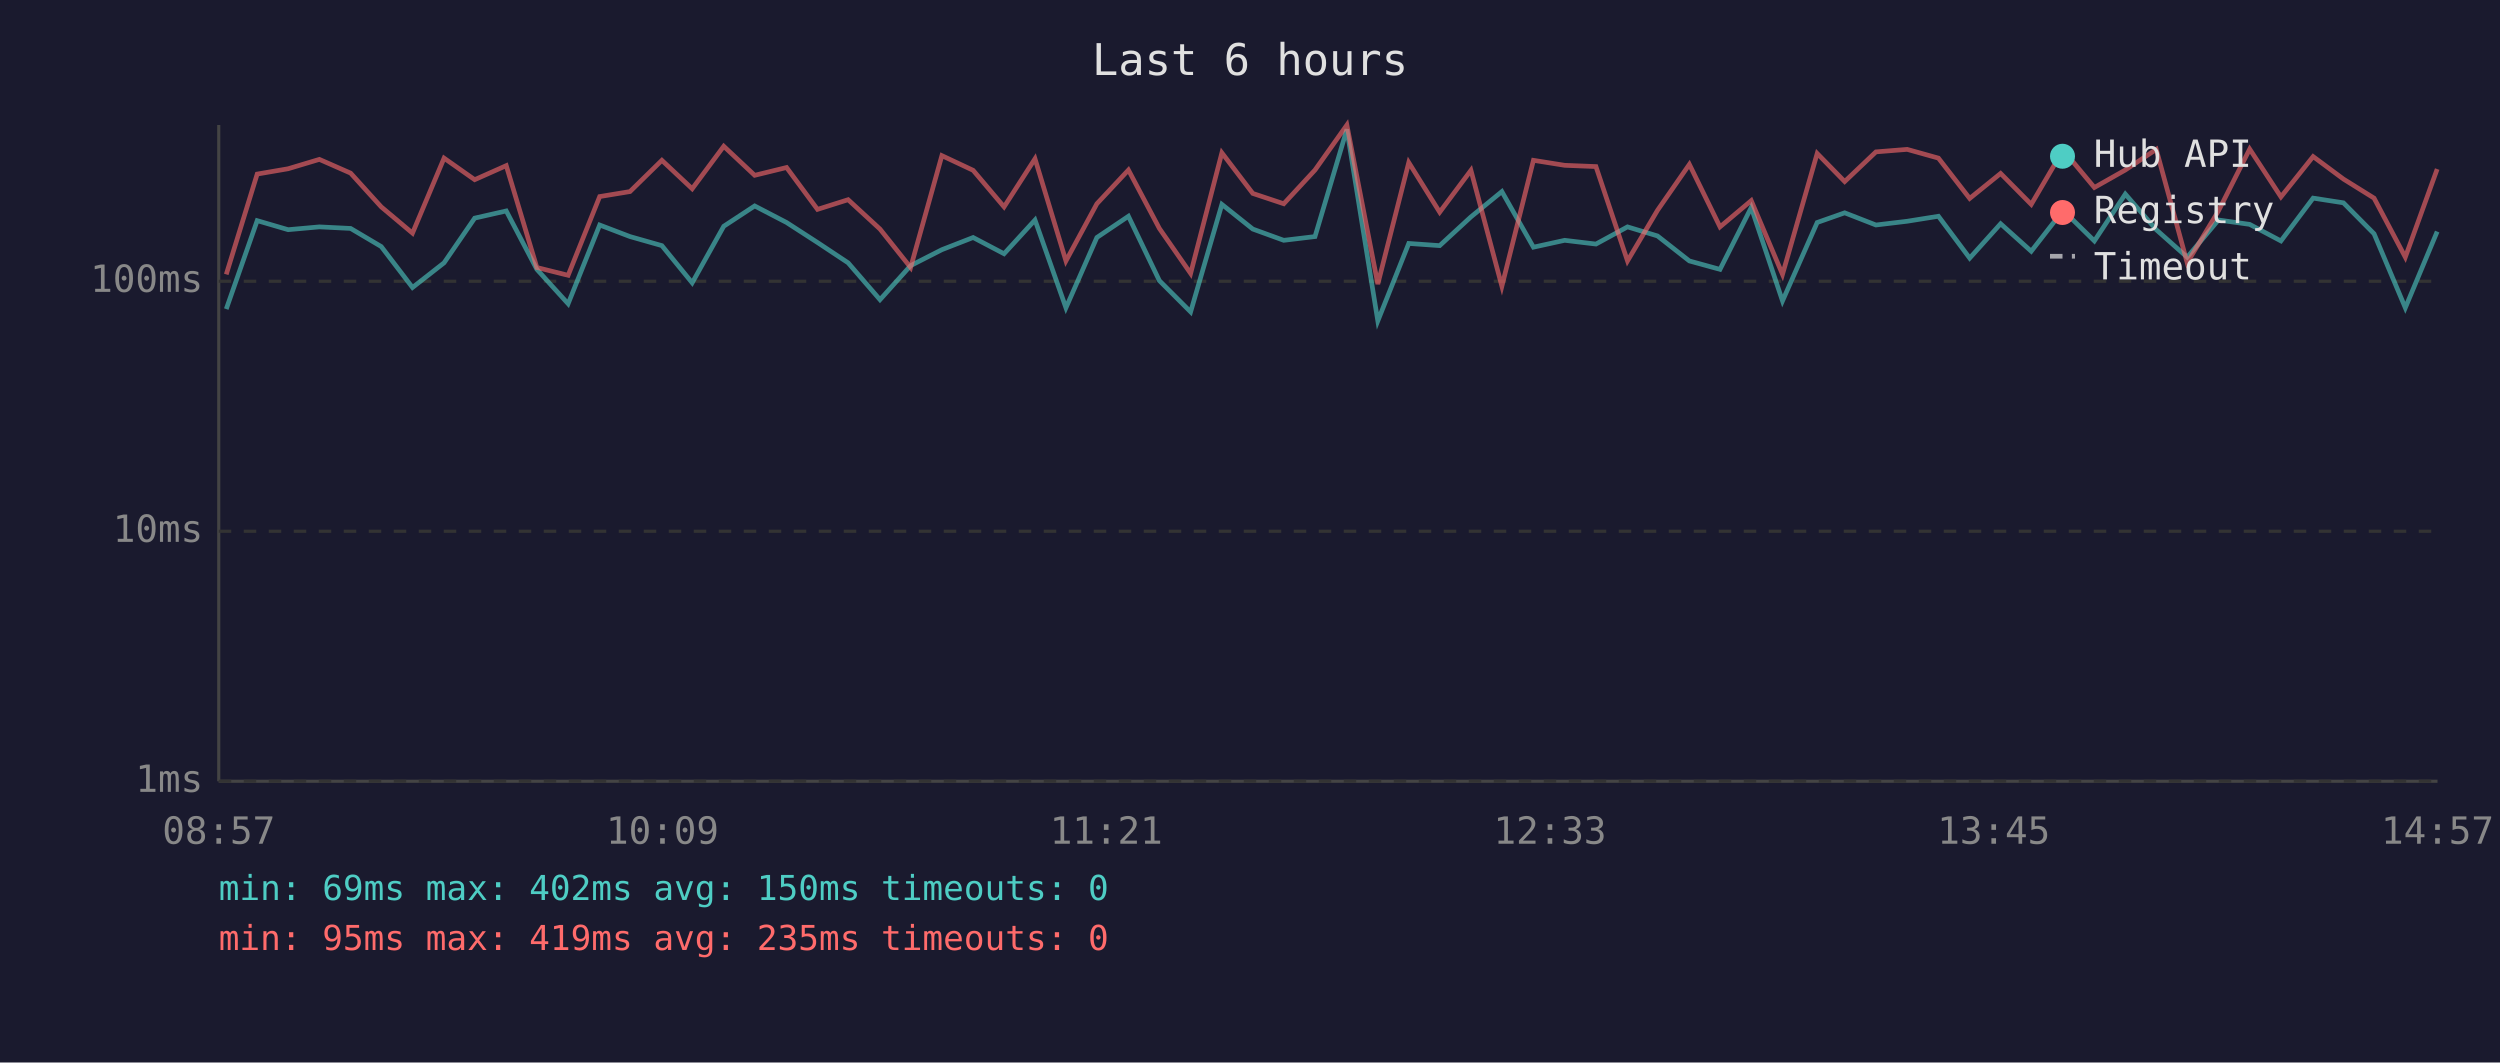
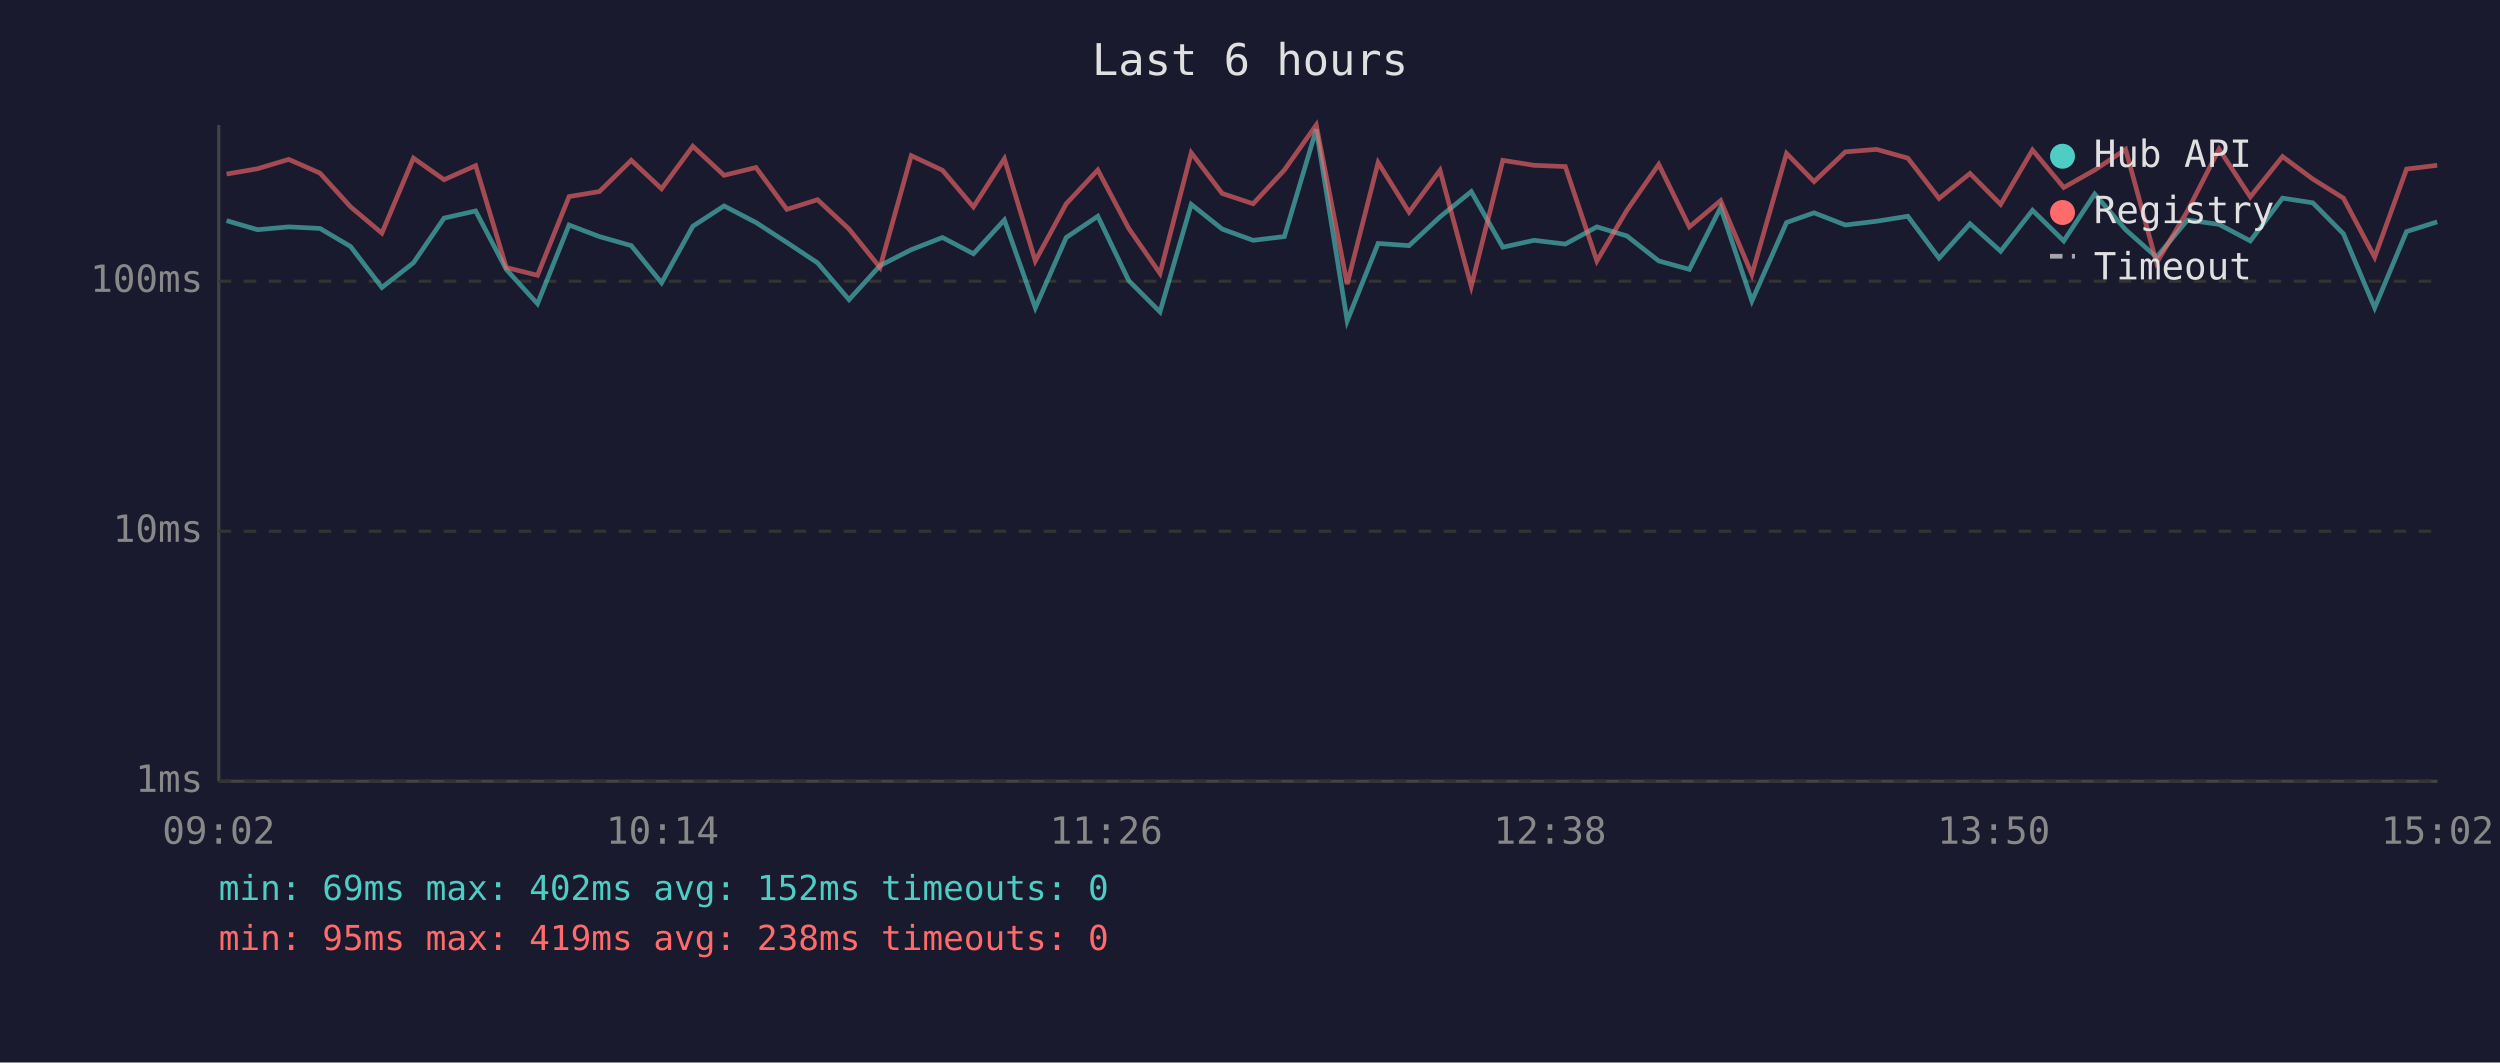
<svg xmlns="http://www.w3.org/2000/svg" viewBox="0 0 800 340" font-family="monospace" font-size="12">
  <rect width="800" height="340" fill="#1a1a2e" />
  <text x="400" y="24" fill="#e0e0e0" font-size="14" text-anchor="middle">Last 6 hours</text>
  <line x1="70" y1="40" x2="70" y2="250" stroke="#444" stroke-width="1" />
  <line x1="70" y1="250" x2="780" y2="250" stroke="#444" stroke-width="1" />
  <line x1="70" y1="250" x2="780" y2="250" stroke="#333" stroke-width="1" stroke-dasharray="4" />
  <text x="65" y="250" fill="#888" text-anchor="end" dominant-baseline="middle">1ms</text>
  <line x1="70" y1="170" x2="780" y2="170" stroke="#333" stroke-width="1" stroke-dasharray="4" />
  <text x="65" y="170" fill="#888" text-anchor="end" dominant-baseline="middle">10ms</text>
  <line x1="70" y1="90" x2="780" y2="90" stroke="#333" stroke-width="1" stroke-dasharray="4" />
  <text x="65" y="90" fill="#888" text-anchor="end" dominant-baseline="middle">100ms</text>
-   <text x="70" y="270" fill="#888" text-anchor="middle">08:57</text>
-   <text x="212" y="270" fill="#888" text-anchor="middle">10:09</text>
-   <text x="354" y="270" fill="#888" text-anchor="middle">11:21</text>
-   <text x="496" y="270" fill="#888" text-anchor="middle">12:33</text>
-   <text x="638" y="270" fill="#888" text-anchor="middle">13:45</text>
-   <text x="780" y="270" fill="#888" text-anchor="middle">14:57</text>
-   <polyline points="72.4,98.9 82.3,70.6 92.2,73.5 102.2,72.6 112.2,73.1 122.0,78.9 132.0,92.0 142.1,84.1 151.9,69.8 162.0,67.5 171.8,86.2 181.8,97.2 191.9,72.0 201.6,75.7 211.8,78.6 221.5,90.5 231.6,72.4 241.5,65.9 251.7,71.2 261.6,77.6 271.4,84.1 281.6,95.9 291.4,85.0 301.4,79.9 311.4,76.0 321.3,81.2 331.2,70.4 341.1,98.5 351.0,76.0 361.1,69.2 371.0,89.8 381.0,99.8 391.0,65.4 400.9,73.3 410.8,76.9 420.8,75.7 431.0,41.4 440.9,102.7 450.8,77.9 460.7,78.6 470.7,69.4 480.6,61.3 490.7,79.1 500.7,76.9 510.7,78.1 520.8,72.6 530.4,75.5 540.6,83.5 550.4,86.2 560.4,66.4 570.4,96.3 581.5,71.2 590.3,68.1 600.3,72.0 610.3,70.8 620.3,69.2 630.3,82.6 640.2,71.6 650.0,80.4 660.2,67.3 670.2,77.1 680.1,62.1 690.0,73.5 699.9,82.3 709.9,70.4 719.9,71.8 729.9,77.1 740.2,63.4 749.9,64.9 759.7,74.8 769.7,98.5 779.9,74.1" fill="none" stroke="#4ecdc4" stroke-width="1.5" opacity="0.6" />
-   <polyline points="72.4,87.8 82.3,55.7 92.2,54.0 102.2,51.0 112.2,55.4 122.0,66.2 132.0,74.6 142.1,50.6 151.9,57.5 162.0,53.0 171.8,85.6 181.8,88.1 191.9,62.9 201.6,61.3 211.8,51.3 221.5,60.4 231.6,46.8 241.5,56.1 251.7,53.6 261.6,67.0 271.4,63.9 281.6,73.3 291.4,85.6 301.4,49.8 311.4,54.5 321.3,66.2 331.2,50.8 341.1,83.5 351.0,65.2 361.1,54.4 371.0,73.1 381.0,87.5 391.0,48.9 400.9,61.9 410.8,65.2 420.8,54.4 431.0,40.0 440.9,90.9 450.8,52.0 460.7,67.9 470.7,54.5 480.6,91.6 490.7,51.3 500.7,52.9 510.7,53.3 520.8,83.5 530.4,67.3 540.6,52.6 550.4,72.6 560.4,64.2 570.4,87.8 581.5,49.1 590.3,58.1 600.3,48.6 610.3,47.8 620.3,50.6 630.3,63.5 640.2,55.5 650.0,65.4 660.2,48.0 670.2,60.0 680.1,54.4 690.0,47.8 699.9,84.1 709.9,67.5 719.9,47.7 729.9,63.0 740.2,50.1 749.9,57.3 759.7,63.4 769.7,82.3 779.9,54.1" fill="none" stroke="#ff6b6b" stroke-width="1.5" opacity="0.6" />
+   <text x="70" y="270" fill="#888" text-anchor="middle">09:02</text>
+   <text x="212" y="270" fill="#888" text-anchor="middle">10:14</text>
+   <text x="354" y="270" fill="#888" text-anchor="middle">11:26</text>
+   <text x="496" y="270" fill="#888" text-anchor="middle">12:38</text>
+   <text x="638" y="270" fill="#888" text-anchor="middle">13:50</text>
+   <text x="780" y="270" fill="#888" text-anchor="middle">15:02</text>
+   <polyline points="72.5,70.6 82.4,73.5 92.4,72.6 102.4,73.1 112.2,78.9 122.2,92.0 132.3,84.1 142.1,69.8 152.2,67.5 162.0,86.2 172.0,97.2 182.1,72.0 191.8,75.7 202.0,78.6 211.7,90.5 221.7,72.4 231.7,65.9 241.9,71.2 251.8,77.6 261.6,84.1 271.7,95.9 281.6,85.0 291.6,79.9 301.6,76.0 311.5,81.2 321.4,70.4 331.3,98.5 341.2,76.0 351.3,69.2 361.2,89.8 371.2,99.8 381.2,65.4 391.1,73.3 401.0,76.9 411.0,75.7 421.2,41.4 431.1,102.7 441.0,77.9 450.9,78.6 460.8,69.4 470.8,61.3 480.9,79.1 490.9,76.9 500.9,78.1 511.0,72.6 520.6,75.5 530.8,83.5 540.6,86.2 550.6,66.4 560.6,96.3 571.7,71.2 580.5,68.1 590.5,72.0 600.5,70.8 610.5,69.2 620.5,82.6 630.4,71.6 640.2,80.4 650.4,67.3 660.4,77.1 670.3,62.1 680.2,73.5 690.1,82.3 700.0,70.4 710.1,71.8 720.1,77.1 730.4,63.4 740.1,64.9 749.9,74.8 759.9,98.5 770.1,74.1 779.9,71.0" fill="none" stroke="#4ecdc4" stroke-width="1.5" opacity="0.6" />
+   <polyline points="72.5,55.7 82.4,54.0 92.4,51.0 102.4,55.4 112.2,66.2 122.2,74.6 132.3,50.6 142.1,57.5 152.2,53.0 162.0,85.6 172.0,88.1 182.1,62.9 191.8,61.3 202.0,51.3 211.7,60.4 221.7,46.8 231.7,56.1 241.9,53.6 251.8,67.0 261.6,63.9 271.7,73.3 281.6,85.6 291.6,49.8 301.6,54.5 311.5,66.2 321.4,50.8 331.3,83.5 341.2,65.2 351.3,54.4 361.2,73.1 371.2,87.5 381.2,48.9 391.1,61.9 401.0,65.2 411.0,54.4 421.2,40.0 431.1,90.9 441.0,52.0 450.9,67.9 460.8,54.5 470.8,91.6 480.9,51.3 490.9,52.9 500.9,53.3 511.0,83.5 520.6,67.3 530.8,52.6 540.6,72.6 550.6,64.2 560.6,87.8 571.7,49.1 580.5,58.1 590.5,48.6 600.5,47.8 610.5,50.6 620.5,63.5 630.4,55.5 640.2,65.4 650.4,48.0 660.4,60.0 670.3,54.4 680.2,47.8 690.1,84.1 700.0,67.5 710.1,47.7 720.1,63.0 730.4,50.1 740.1,57.3 749.9,63.4 759.9,82.3 770.1,54.1 779.9,52.9" fill="none" stroke="#ff6b6b" stroke-width="1.5" opacity="0.6" />
  <circle cx="660" cy="50" r="4" fill="#4ecdc4" />
  <text x="670" y="50" fill="#e0e0e0" dominant-baseline="middle">Hub API</text>
  <circle cx="660" cy="68" r="4" fill="#ff6b6b" />
  <text x="670" y="68" fill="#e0e0e0" dominant-baseline="middle">Registry</text>
  <line x1="656" y1="82" x2="664" y2="82" stroke="#e0e0e0" stroke-width="1.5" stroke-dasharray="4,3" opacity="0.7" />
  <text x="670" y="86" fill="#e0e0e0" dominant-baseline="middle">Timeout</text>
-   <text x="70" y="288" fill="#4ecdc4" font-size="11">min: 69ms  max: 402ms  avg: 150ms  timeouts: 0</text>
-   <text x="70" y="304" fill="#ff6b6b" font-size="11">min: 95ms  max: 419ms  avg: 235ms  timeouts: 0</text>
+   <text x="70" y="288" fill="#4ecdc4" font-size="11">min: 69ms  max: 402ms  avg: 152ms  timeouts: 0</text>
+   <text x="70" y="304" fill="#ff6b6b" font-size="11">min: 95ms  max: 419ms  avg: 238ms  timeouts: 0</text>
</svg>
